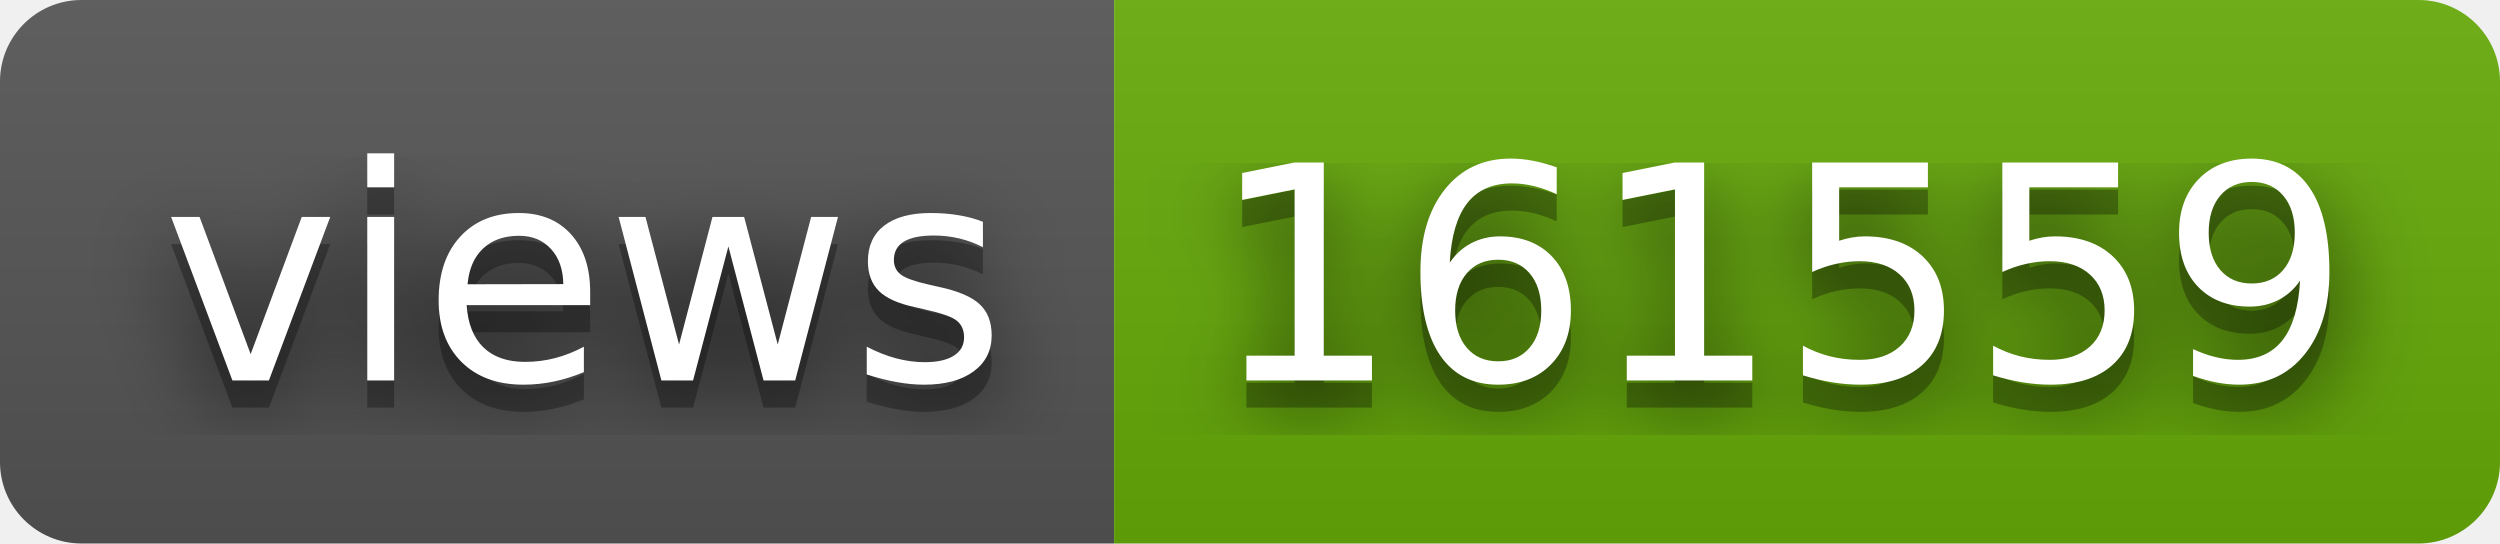
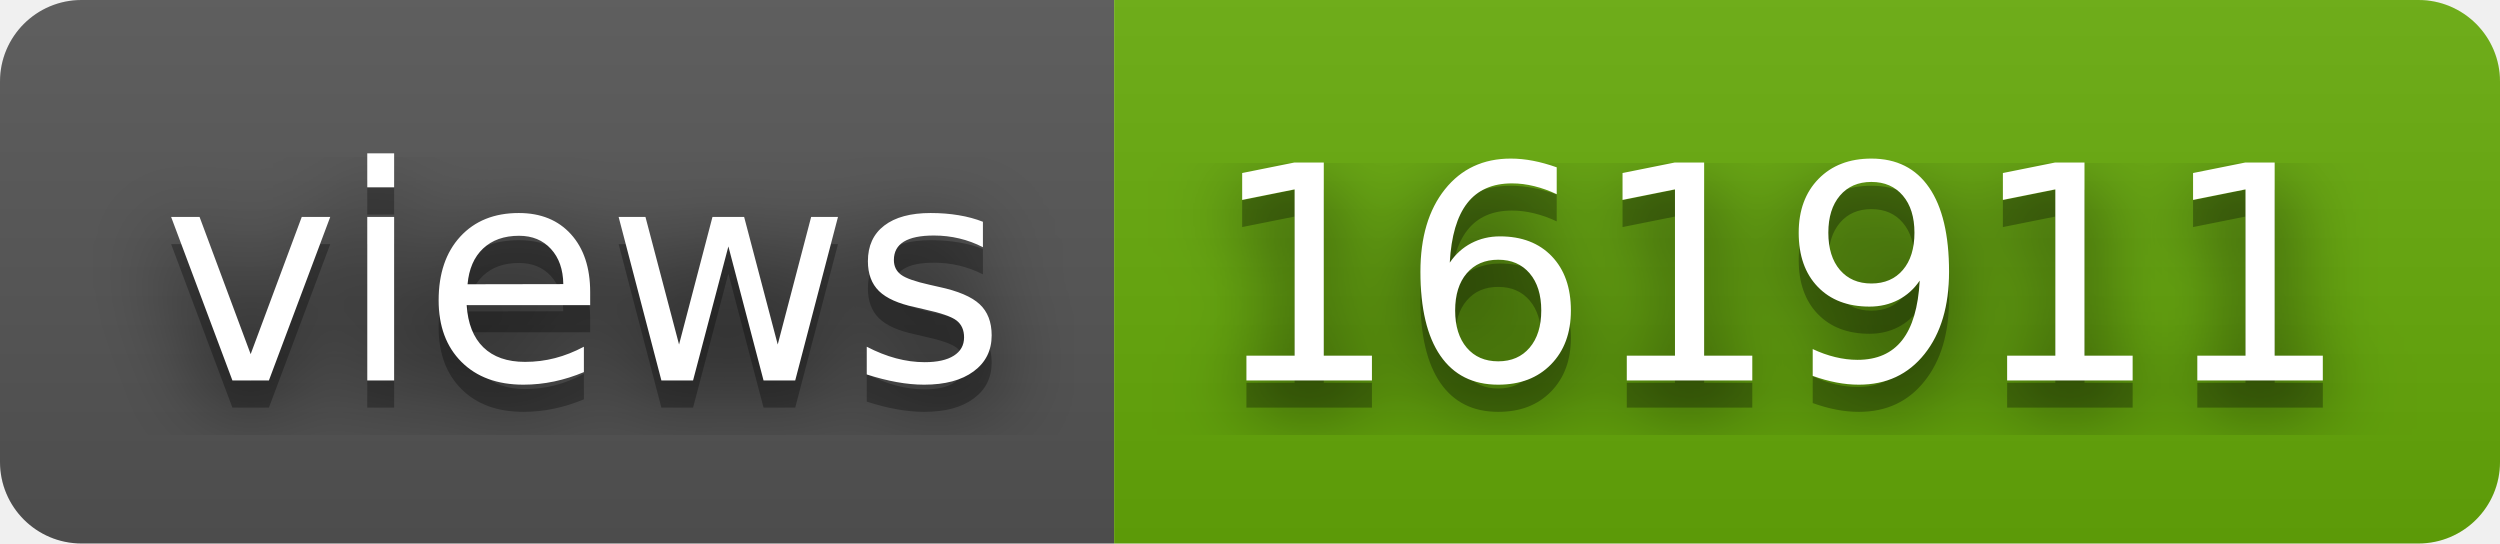
- <svg xmlns="http://www.w3.org/2000/svg" width="92" height="20" role="img" aria-label="views: 161559">
+ <svg xmlns="http://www.w3.org/2000/svg" width="92" height="20" role="img" aria-label="views: 161911">
  <filter id="blur">
    <feGaussianBlur stdDeviation="16" />
  </filter>
  <linearGradient id="s" x2="0" y2="100%">
    <stop offset="0" stop-color="#bbb" stop-opacity=".1" />
    <stop offset="1" stop-opacity=".1" />
  </linearGradient>
  <clipPath id="r">
    <rect width="92" height="20" rx="3" />
  </clipPath>
  <g clip-path="url(#r)">
    <rect width="41" height="20" fill="#555" />
    <rect x="41" width="51" height="20" fill="#67ac09" />
    <rect width="92" height="20" fill="url(#s)" />
  </g>
  <g fill="#fff" text-anchor="middle" font-family="Verdana,Geneva,DejaVu Sans,sans-serif" text-rendering="geometricPrecision" font-size="110">
    <g transform="scale(.1)">
      <g aria-hidden="true" fill="#010101">
        <text x="215" y="150" fill-opacity=".8" filter="url(#blur)" textLength="310">views</text>
        <text x="215" y="150" fill-opacity=".3" textLength="310">views</text>
      </g>
      <text x="215" y="140" textLength="310">views</text>
    </g>
    <g transform="scale(.1)">
      <g aria-hidden="true" fill="#010101">
-         <text x="655" y="150" fill-opacity=".8" filter="url(#blur)" textLength="410">161559</text>
-         <text x="655" y="150" fill-opacity=".3" textLength="410">161559</text>
+         <text x="655" y="150" fill-opacity=".8" filter="url(#blur)" textLength="410">161911</text>
+         <text x="655" y="150" fill-opacity=".3" textLength="410">161911</text>
      </g>
-       <text x="655" y="140" textLength="410">161559</text>
+       <text x="655" y="140" textLength="410">161911</text>
    </g>
  </g>
</svg>
